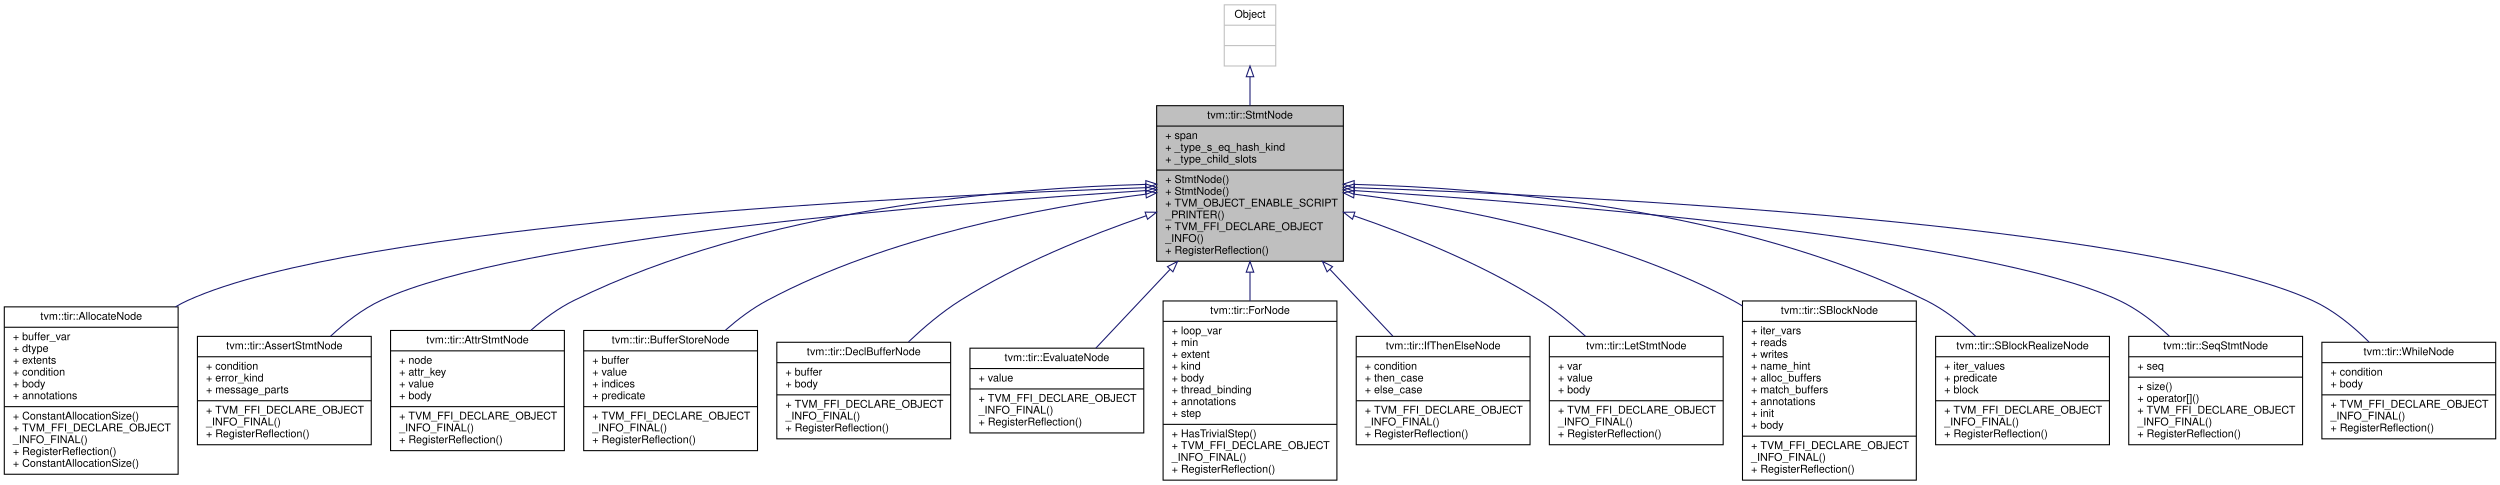
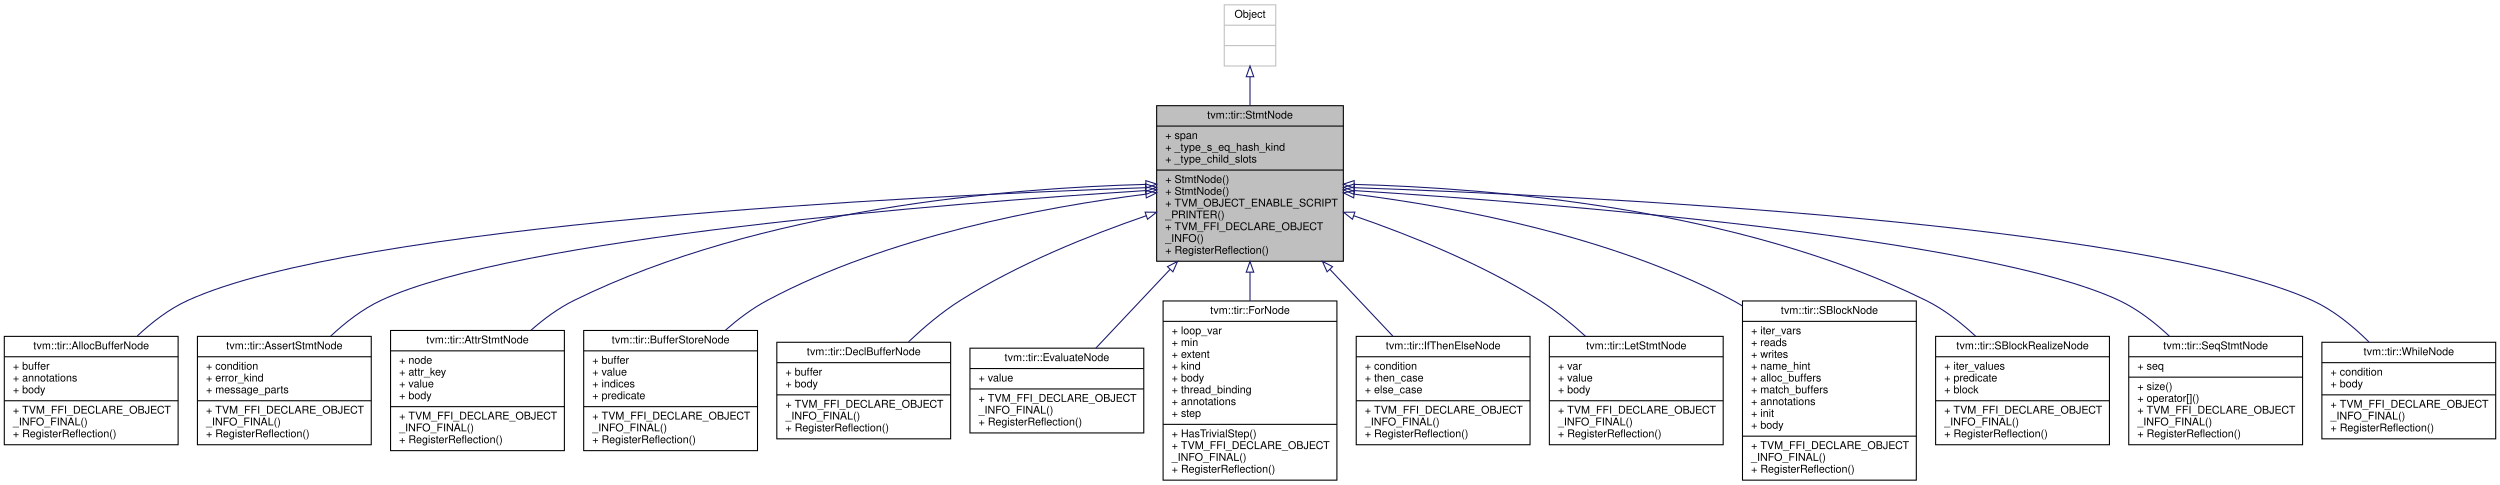
<svg xmlns="http://www.w3.org/2000/svg" xmlns:xlink="http://www.w3.org/1999/xlink" width="2330pt" height="452pt" viewBox="0.00 0.00 2330.00 452.00">
  <g id="graph0" class="graph" transform="scale(1 1) rotate(0) translate(4 448)">
    <polygon fill="white" stroke="transparent" points="-4,4 -4,-448 2326,-448 2326,4 -4,4" />
    <g id="node1" class="node">
      <g id="a_node1">
        <a xlink:title="Base node of all statements.">
          <polygon fill="#bfbfbf" stroke="black" points="1074,-204.5 1074,-349.5 1248,-349.5 1248,-204.5 1074,-204.5" />
          <text text-anchor="middle" x="1161" y="-337.5" font-family="Helvetica,sans-Serif" font-size="10.00">tvm::tir::StmtNode</text>
          <polyline fill="none" stroke="black" points="1074,-330.5 1248,-330.5 " />
          <text text-anchor="start" x="1082" y="-318.5" font-family="Helvetica,sans-Serif" font-size="10.00">+ span</text>
          <text text-anchor="start" x="1082" y="-307.5" font-family="Helvetica,sans-Serif" font-size="10.00">+ _type_s_eq_hash_kind</text>
          <text text-anchor="start" x="1082" y="-296.5" font-family="Helvetica,sans-Serif" font-size="10.00">+ _type_child_slots</text>
          <polyline fill="none" stroke="black" points="1074,-289.5 1248,-289.5 " />
          <text text-anchor="start" x="1082" y="-277.5" font-family="Helvetica,sans-Serif" font-size="10.00">+ StmtNode()</text>
          <text text-anchor="start" x="1082" y="-266.5" font-family="Helvetica,sans-Serif" font-size="10.00">+ StmtNode()</text>
          <text text-anchor="start" x="1082" y="-255.5" font-family="Helvetica,sans-Serif" font-size="10.00">+ TVM_OBJECT_ENABLE_SCRIPT</text>
          <text text-anchor="start" x="1082" y="-244.5" font-family="Helvetica,sans-Serif" font-size="10.00">_PRINTER()</text>
          <text text-anchor="start" x="1082" y="-233.5" font-family="Helvetica,sans-Serif" font-size="10.00">+ TVM_FFI_DECLARE_OBJECT</text>
          <text text-anchor="start" x="1082" y="-222.5" font-family="Helvetica,sans-Serif" font-size="10.00">_INFO()</text>
          <text text-anchor="start" x="1082" y="-211.5" font-family="Helvetica,sans-Serif" font-size="10.00">+ RegisterReflection()</text>
        </a>
      </g>
    </g>
    <g id="node3" class="node">
      <g id="a_node3">
-         <a xlink:href="classtvm_1_1tir_1_1AllocateNode.html" target="_top" xlink:title="Allocate a buffer that can be used in body.">
-           <polygon fill="white" stroke="black" points="0,-6 0,-162 162,-162 162,-6 0,-6" />
-           <text text-anchor="middle" x="81" y="-150" font-family="Helvetica,sans-Serif" font-size="10.00">tvm::tir::AllocateNode</text>
-           <polyline fill="none" stroke="black" points="0,-143 162,-143 " />
-           <text text-anchor="start" x="8" y="-131" font-family="Helvetica,sans-Serif" font-size="10.00">+ buffer_var</text>
-           <text text-anchor="start" x="8" y="-120" font-family="Helvetica,sans-Serif" font-size="10.00">+ dtype</text>
-           <text text-anchor="start" x="8" y="-109" font-family="Helvetica,sans-Serif" font-size="10.00">+ extents</text>
-           <text text-anchor="start" x="8" y="-98" font-family="Helvetica,sans-Serif" font-size="10.00">+ condition</text>
-           <text text-anchor="start" x="8" y="-87" font-family="Helvetica,sans-Serif" font-size="10.00">+ body</text>
-           <text text-anchor="start" x="8" y="-76" font-family="Helvetica,sans-Serif" font-size="10.00">+ annotations</text>
-           <polyline fill="none" stroke="black" points="0,-69 162,-69 " />
-           <text text-anchor="start" x="8" y="-57" font-family="Helvetica,sans-Serif" font-size="10.00">+ ConstantAllocationSize()</text>
-           <text text-anchor="start" x="8" y="-46" font-family="Helvetica,sans-Serif" font-size="10.00">+ TVM_FFI_DECLARE_OBJECT</text>
-           <text text-anchor="start" x="8" y="-35" font-family="Helvetica,sans-Serif" font-size="10.00">_INFO_FINAL()</text>
-           <text text-anchor="start" x="8" y="-24" font-family="Helvetica,sans-Serif" font-size="10.00">+ RegisterReflection()</text>
-           <text text-anchor="start" x="8" y="-13" font-family="Helvetica,sans-Serif" font-size="10.00">+ ConstantAllocationSize()</text>
+         <a xlink:href="classtvm_1_1tir_1_1AllocBufferNode.html" target="_top" xlink:title="Allocate a buffer and declare it in scope.">
+           <polygon fill="white" stroke="black" points="0,-33.5 0,-134.5 162,-134.5 162,-33.5 0,-33.5" />
+           <text text-anchor="middle" x="81" y="-122.5" font-family="Helvetica,sans-Serif" font-size="10.00">tvm::tir::AllocBufferNode</text>
+           <polyline fill="none" stroke="black" points="0,-115.5 162,-115.5 " />
+           <text text-anchor="start" x="8" y="-103.5" font-family="Helvetica,sans-Serif" font-size="10.00">+ buffer</text>
+           <text text-anchor="start" x="8" y="-92.5" font-family="Helvetica,sans-Serif" font-size="10.00">+ annotations</text>
+           <text text-anchor="start" x="8" y="-81.5" font-family="Helvetica,sans-Serif" font-size="10.00">+ body</text>
+           <polyline fill="none" stroke="black" points="0,-74.5 162,-74.5 " />
+           <text text-anchor="start" x="8" y="-62.5" font-family="Helvetica,sans-Serif" font-size="10.00">+ TVM_FFI_DECLARE_OBJECT</text>
+           <text text-anchor="start" x="8" y="-51.5" font-family="Helvetica,sans-Serif" font-size="10.00">_INFO_FINAL()</text>
+           <text text-anchor="start" x="8" y="-40.5" font-family="Helvetica,sans-Serif" font-size="10.00">+ RegisterReflection()</text>
        </a>
      </g>
    </g>
    <g id="edge2" class="edge">
-       <path fill="none" stroke="midnightblue" d="M1063.65,-273.08C846.39,-265.34 328.73,-239.73 171,-168 167.13,-166.24 163.32,-164.25 159.57,-162.07" />
+       <path fill="none" stroke="midnightblue" d="M1063.65,-273.08C846.39,-265.34 328.73,-239.73 171,-168 153.78,-160.17 137.66,-147.75 123.95,-134.88" />
      <polygon fill="none" stroke="midnightblue" points="1063.64,-276.59 1073.76,-273.44 1063.89,-269.59 1063.64,-276.59" />
    </g>
    <g id="node4" class="node">
      <g id="a_node4">
        <a xlink:href="classtvm_1_1tir_1_1AssertStmtNode.html" target="_top" xlink:title="Assert condition, if an error occurs, return the error message.">
          <polygon fill="white" stroke="black" points="180,-33.5 180,-134.5 342,-134.5 342,-33.5 180,-33.5" />
          <text text-anchor="middle" x="261" y="-122.5" font-family="Helvetica,sans-Serif" font-size="10.00">tvm::tir::AssertStmtNode</text>
          <polyline fill="none" stroke="black" points="180,-115.5 342,-115.5 " />
          <text text-anchor="start" x="188" y="-103.5" font-family="Helvetica,sans-Serif" font-size="10.00">+ condition</text>
          <text text-anchor="start" x="188" y="-92.5" font-family="Helvetica,sans-Serif" font-size="10.00">+ error_kind</text>
          <text text-anchor="start" x="188" y="-81.5" font-family="Helvetica,sans-Serif" font-size="10.00">+ message_parts</text>
          <polyline fill="none" stroke="black" points="180,-74.5 342,-74.5 " />
          <text text-anchor="start" x="188" y="-62.5" font-family="Helvetica,sans-Serif" font-size="10.00">+ TVM_FFI_DECLARE_OBJECT</text>
          <text text-anchor="start" x="188" y="-51.5" font-family="Helvetica,sans-Serif" font-size="10.00">_INFO_FINAL()</text>
          <text text-anchor="start" x="188" y="-40.5" font-family="Helvetica,sans-Serif" font-size="10.00">+ RegisterReflection()</text>
        </a>
      </g>
    </g>
    <g id="edge3" class="edge">
      <path fill="none" stroke="midnightblue" d="M1063.92,-270.38C877.24,-258.4 475.69,-226.51 351,-168 333.87,-159.96 317.78,-147.48 304.07,-134.62" />
      <polygon fill="none" stroke="midnightblue" points="1063.8,-273.88 1074,-271.03 1064.24,-266.9 1063.8,-273.88" />
    </g>
    <g id="node5" class="node">
      <g id="a_node5">
        <a xlink:href="classtvm_1_1tir_1_1AttrStmtNode.html" target="_top" xlink:title="Define certain auxiliary attribute for the body to be a symbolic value. This provide auxiliary inform...">
          <polygon fill="white" stroke="black" points="360,-28 360,-140 522,-140 522,-28 360,-28" />
          <text text-anchor="middle" x="441" y="-128" font-family="Helvetica,sans-Serif" font-size="10.00">tvm::tir::AttrStmtNode</text>
          <polyline fill="none" stroke="black" points="360,-121 522,-121 " />
          <text text-anchor="start" x="368" y="-109" font-family="Helvetica,sans-Serif" font-size="10.00">+ node</text>
          <text text-anchor="start" x="368" y="-98" font-family="Helvetica,sans-Serif" font-size="10.00">+ attr_key</text>
          <text text-anchor="start" x="368" y="-87" font-family="Helvetica,sans-Serif" font-size="10.00">+ value</text>
          <text text-anchor="start" x="368" y="-76" font-family="Helvetica,sans-Serif" font-size="10.00">+ body</text>
          <polyline fill="none" stroke="black" points="360,-69 522,-69 " />
          <text text-anchor="start" x="368" y="-57" font-family="Helvetica,sans-Serif" font-size="10.00">+ TVM_FFI_DECLARE_OBJECT</text>
          <text text-anchor="start" x="368" y="-46" font-family="Helvetica,sans-Serif" font-size="10.00">_INFO_FINAL()</text>
          <text text-anchor="start" x="368" y="-35" font-family="Helvetica,sans-Serif" font-size="10.00">+ RegisterReflection()</text>
        </a>
      </g>
    </g>
    <g id="edge4" class="edge">
      <path fill="none" stroke="midnightblue" d="M1063.78,-276.15C935.37,-272.71 705.13,-253.7 531,-168 516.7,-160.96 503.05,-150.92 490.9,-140.25" />
      <polygon fill="none" stroke="midnightblue" points="1063.91,-279.66 1073.99,-276.4 1064.08,-272.66 1063.91,-279.66" />
    </g>
    <g id="node6" class="node">
      <g id="a_node6">
        <a xlink:href="classtvm_1_1tir_1_1BufferStoreNode.html" target="_top" xlink:title="Store value to the high dimension buffer.">
          <polygon fill="white" stroke="black" points="540,-28 540,-140 702,-140 702,-28 540,-28" />
          <text text-anchor="middle" x="621" y="-128" font-family="Helvetica,sans-Serif" font-size="10.00">tvm::tir::BufferStoreNode</text>
          <polyline fill="none" stroke="black" points="540,-121 702,-121 " />
          <text text-anchor="start" x="548" y="-109" font-family="Helvetica,sans-Serif" font-size="10.00">+ buffer</text>
          <text text-anchor="start" x="548" y="-98" font-family="Helvetica,sans-Serif" font-size="10.00">+ value</text>
          <text text-anchor="start" x="548" y="-87" font-family="Helvetica,sans-Serif" font-size="10.00">+ indices</text>
          <text text-anchor="start" x="548" y="-76" font-family="Helvetica,sans-Serif" font-size="10.00">+ predicate</text>
          <polyline fill="none" stroke="black" points="540,-69 702,-69 " />
          <text text-anchor="start" x="548" y="-57" font-family="Helvetica,sans-Serif" font-size="10.00">+ TVM_FFI_DECLARE_OBJECT</text>
          <text text-anchor="start" x="548" y="-46" font-family="Helvetica,sans-Serif" font-size="10.00">_INFO_FINAL()</text>
          <text text-anchor="start" x="548" y="-35" font-family="Helvetica,sans-Serif" font-size="10.00">+ RegisterReflection()</text>
        </a>
      </g>
    </g>
    <g id="edge5" class="edge">
      <path fill="none" stroke="midnightblue" d="M1063.74,-267.02C969.03,-255.06 823.33,-227.95 711,-168 697.31,-160.69 684.11,-150.81 672.23,-140.4" />
      <polygon fill="none" stroke="midnightblue" points="1063.54,-270.52 1073.89,-268.27 1064.39,-263.58 1063.54,-270.52" />
    </g>
    <g id="node7" class="node">
      <g id="a_node7">
        <a xlink:href="classtvm_1_1tir_1_1DeclBufferNode.html" target="_top" xlink:title="Declare a buffer that can be used in the body.">
          <polygon fill="white" stroke="black" points="720,-39 720,-129 882,-129 882,-39 720,-39" />
          <text text-anchor="middle" x="801" y="-117" font-family="Helvetica,sans-Serif" font-size="10.00">tvm::tir::DeclBufferNode</text>
          <polyline fill="none" stroke="black" points="720,-110 882,-110 " />
          <text text-anchor="start" x="728" y="-98" font-family="Helvetica,sans-Serif" font-size="10.00">+ buffer</text>
          <text text-anchor="start" x="728" y="-87" font-family="Helvetica,sans-Serif" font-size="10.00">+ body</text>
          <polyline fill="none" stroke="black" points="720,-80 882,-80 " />
          <text text-anchor="start" x="728" y="-68" font-family="Helvetica,sans-Serif" font-size="10.00">+ TVM_FFI_DECLARE_OBJECT</text>
          <text text-anchor="start" x="728" y="-57" font-family="Helvetica,sans-Serif" font-size="10.00">_INFO_FINAL()</text>
          <text text-anchor="start" x="728" y="-46" font-family="Helvetica,sans-Serif" font-size="10.00">+ RegisterReflection()</text>
        </a>
      </g>
    </g>
    <g id="edge6" class="edge">
      <path fill="none" stroke="midnightblue" d="M1064.38,-246.96C1010.99,-228.6 944.78,-201.92 891,-168 873.92,-157.23 857.12,-143.02 842.75,-129.41" />
      <polygon fill="none" stroke="midnightblue" points="1063.26,-250.28 1073.85,-250.18 1065.51,-243.65 1063.26,-250.28" />
    </g>
    <g id="node8" class="node">
      <g id="a_node8">
        <a xlink:href="classtvm_1_1tir_1_1EvaluateNode.html" target="_top" xlink:title="Evaluates an expression. This is mostly used for putting a Call node into Stmt.">
          <polygon fill="white" stroke="black" points="900,-44.5 900,-123.5 1062,-123.5 1062,-44.5 900,-44.5" />
          <text text-anchor="middle" x="981" y="-111.5" font-family="Helvetica,sans-Serif" font-size="10.00">tvm::tir::EvaluateNode</text>
          <polyline fill="none" stroke="black" points="900,-104.5 1062,-104.5 " />
          <text text-anchor="start" x="908" y="-92.5" font-family="Helvetica,sans-Serif" font-size="10.00">+ value</text>
          <polyline fill="none" stroke="black" points="900,-85.5 1062,-85.5 " />
          <text text-anchor="start" x="908" y="-73.5" font-family="Helvetica,sans-Serif" font-size="10.00">+ TVM_FFI_DECLARE_OBJECT</text>
          <text text-anchor="start" x="908" y="-62.5" font-family="Helvetica,sans-Serif" font-size="10.00">_INFO_FINAL()</text>
          <text text-anchor="start" x="908" y="-51.5" font-family="Helvetica,sans-Serif" font-size="10.00">+ RegisterReflection()</text>
        </a>
      </g>
    </g>
    <g id="edge7" class="edge">
      <path fill="none" stroke="midnightblue" d="M1086.44,-196.89C1062.56,-171.55 1037.19,-144.62 1017.32,-123.54" />
      <polygon fill="none" stroke="midnightblue" points="1084.06,-199.46 1093.46,-204.34 1089.15,-194.66 1084.06,-199.46" />
    </g>
    <g id="node9" class="node">
      <g id="a_node9">
        <a xlink:href="classtvm_1_1tir_1_1ForNode.html" target="_top" xlink:title="A for loop, with possible type annotations.">
          <polygon fill="white" stroke="black" points="1080,-0.5 1080,-167.5 1242,-167.5 1242,-0.5 1080,-0.5" />
          <text text-anchor="middle" x="1161" y="-155.5" font-family="Helvetica,sans-Serif" font-size="10.00">tvm::tir::ForNode</text>
          <polyline fill="none" stroke="black" points="1080,-148.5 1242,-148.5 " />
          <text text-anchor="start" x="1088" y="-136.5" font-family="Helvetica,sans-Serif" font-size="10.00">+ loop_var</text>
          <text text-anchor="start" x="1088" y="-125.5" font-family="Helvetica,sans-Serif" font-size="10.00">+ min</text>
          <text text-anchor="start" x="1088" y="-114.5" font-family="Helvetica,sans-Serif" font-size="10.00">+ extent</text>
          <text text-anchor="start" x="1088" y="-103.5" font-family="Helvetica,sans-Serif" font-size="10.00">+ kind</text>
          <text text-anchor="start" x="1088" y="-92.5" font-family="Helvetica,sans-Serif" font-size="10.00">+ body</text>
          <text text-anchor="start" x="1088" y="-81.5" font-family="Helvetica,sans-Serif" font-size="10.00">+ thread_binding</text>
          <text text-anchor="start" x="1088" y="-70.5" font-family="Helvetica,sans-Serif" font-size="10.00">+ annotations</text>
          <text text-anchor="start" x="1088" y="-59.5" font-family="Helvetica,sans-Serif" font-size="10.00">+ step</text>
          <polyline fill="none" stroke="black" points="1080,-52.5 1242,-52.5 " />
          <text text-anchor="start" x="1088" y="-40.5" font-family="Helvetica,sans-Serif" font-size="10.00">+ HasTrivialStep()</text>
          <text text-anchor="start" x="1088" y="-29.5" font-family="Helvetica,sans-Serif" font-size="10.00">+ TVM_FFI_DECLARE_OBJECT</text>
          <text text-anchor="start" x="1088" y="-18.5" font-family="Helvetica,sans-Serif" font-size="10.00">_INFO_FINAL()</text>
          <text text-anchor="start" x="1088" y="-7.5" font-family="Helvetica,sans-Serif" font-size="10.00">+ RegisterReflection()</text>
        </a>
      </g>
    </g>
    <g id="edge8" class="edge">
      <path fill="none" stroke="midnightblue" d="M1161,-194.13C1161,-185.37 1161,-176.45 1161,-167.67" />
      <polygon fill="none" stroke="midnightblue" points="1157.5,-194.34 1161,-204.34 1164.5,-194.34 1157.5,-194.34" />
    </g>
    <g id="node10" class="node">
      <g id="a_node10">
        <a xlink:href="classtvm_1_1tir_1_1IfThenElseNode.html" target="_top" xlink:title="IfThenElse statement.">
          <polygon fill="white" stroke="black" points="1260,-33.5 1260,-134.5 1422,-134.5 1422,-33.5 1260,-33.5" />
          <text text-anchor="middle" x="1341" y="-122.5" font-family="Helvetica,sans-Serif" font-size="10.00">tvm::tir::IfThenElseNode</text>
          <polyline fill="none" stroke="black" points="1260,-115.5 1422,-115.5 " />
          <text text-anchor="start" x="1268" y="-103.5" font-family="Helvetica,sans-Serif" font-size="10.00">+ condition</text>
          <text text-anchor="start" x="1268" y="-92.5" font-family="Helvetica,sans-Serif" font-size="10.00">+ then_case</text>
          <text text-anchor="start" x="1268" y="-81.5" font-family="Helvetica,sans-Serif" font-size="10.00">+ else_case</text>
          <polyline fill="none" stroke="black" points="1260,-74.5 1422,-74.5 " />
          <text text-anchor="start" x="1268" y="-62.5" font-family="Helvetica,sans-Serif" font-size="10.00">+ TVM_FFI_DECLARE_OBJECT</text>
          <text text-anchor="start" x="1268" y="-51.5" font-family="Helvetica,sans-Serif" font-size="10.00">_INFO_FINAL()</text>
          <text text-anchor="start" x="1268" y="-40.5" font-family="Helvetica,sans-Serif" font-size="10.00">+ RegisterReflection()</text>
        </a>
      </g>
    </g>
    <g id="edge9" class="edge">
      <path fill="none" stroke="midnightblue" d="M1235.51,-196.94C1255.35,-175.89 1276.23,-153.73 1294.13,-134.74" />
      <polygon fill="none" stroke="midnightblue" points="1232.85,-194.66 1228.54,-204.34 1237.94,-199.46 1232.85,-194.66" />
    </g>
    <g id="node11" class="node">
      <g id="a_node11">
        <a xlink:href="classtvm_1_1tir_1_1LetStmtNode.html" target="_top" xlink:title="Let binding, bind var to value, then run body.">
          <polygon fill="white" stroke="black" points="1440,-33.5 1440,-134.5 1602,-134.5 1602,-33.5 1440,-33.5" />
          <text text-anchor="middle" x="1521" y="-122.5" font-family="Helvetica,sans-Serif" font-size="10.00">tvm::tir::LetStmtNode</text>
          <polyline fill="none" stroke="black" points="1440,-115.5 1602,-115.5 " />
          <text text-anchor="start" x="1448" y="-103.5" font-family="Helvetica,sans-Serif" font-size="10.00">+ var</text>
          <text text-anchor="start" x="1448" y="-92.5" font-family="Helvetica,sans-Serif" font-size="10.00">+ value</text>
          <text text-anchor="start" x="1448" y="-81.5" font-family="Helvetica,sans-Serif" font-size="10.00">+ body</text>
          <polyline fill="none" stroke="black" points="1440,-74.5 1602,-74.5 " />
          <text text-anchor="start" x="1448" y="-62.5" font-family="Helvetica,sans-Serif" font-size="10.00">+ TVM_FFI_DECLARE_OBJECT</text>
          <text text-anchor="start" x="1448" y="-51.5" font-family="Helvetica,sans-Serif" font-size="10.00">_INFO_FINAL()</text>
          <text text-anchor="start" x="1448" y="-40.5" font-family="Helvetica,sans-Serif" font-size="10.00">+ RegisterReflection()</text>
        </a>
      </g>
    </g>
    <g id="edge10" class="edge">
      <path fill="none" stroke="midnightblue" d="M1257.62,-246.96C1311.01,-228.6 1377.22,-201.92 1431,-168 1445.92,-158.59 1460.63,-146.55 1473.69,-134.59" />
      <polygon fill="none" stroke="midnightblue" points="1256.49,-243.65 1248.15,-250.18 1258.74,-250.28 1256.49,-243.65" />
    </g>
    <g id="node12" class="node">
      <g id="a_node12">
        <a xlink:href="classtvm_1_1tir_1_1SBlockNode.html" target="_top" xlink:title="A block is a basic schedule unit in TIR.">
          <polygon fill="white" stroke="black" points="1620,-0.5 1620,-167.5 1782,-167.5 1782,-0.5 1620,-0.5" />
          <text text-anchor="middle" x="1701" y="-155.5" font-family="Helvetica,sans-Serif" font-size="10.00">tvm::tir::SBlockNode</text>
          <polyline fill="none" stroke="black" points="1620,-148.5 1782,-148.5 " />
          <text text-anchor="start" x="1628" y="-136.5" font-family="Helvetica,sans-Serif" font-size="10.00">+ iter_vars</text>
          <text text-anchor="start" x="1628" y="-125.5" font-family="Helvetica,sans-Serif" font-size="10.00">+ reads</text>
          <text text-anchor="start" x="1628" y="-114.5" font-family="Helvetica,sans-Serif" font-size="10.00">+ writes</text>
          <text text-anchor="start" x="1628" y="-103.5" font-family="Helvetica,sans-Serif" font-size="10.00">+ name_hint</text>
          <text text-anchor="start" x="1628" y="-92.5" font-family="Helvetica,sans-Serif" font-size="10.00">+ alloc_buffers</text>
          <text text-anchor="start" x="1628" y="-81.5" font-family="Helvetica,sans-Serif" font-size="10.00">+ match_buffers</text>
          <text text-anchor="start" x="1628" y="-70.5" font-family="Helvetica,sans-Serif" font-size="10.00">+ annotations</text>
          <text text-anchor="start" x="1628" y="-59.5" font-family="Helvetica,sans-Serif" font-size="10.00">+ init</text>
          <text text-anchor="start" x="1628" y="-48.5" font-family="Helvetica,sans-Serif" font-size="10.00">+ body</text>
          <polyline fill="none" stroke="black" points="1620,-41.5 1782,-41.5 " />
          <text text-anchor="start" x="1628" y="-29.5" font-family="Helvetica,sans-Serif" font-size="10.00">+ TVM_FFI_DECLARE_OBJECT</text>
          <text text-anchor="start" x="1628" y="-18.5" font-family="Helvetica,sans-Serif" font-size="10.00">_INFO_FINAL()</text>
          <text text-anchor="start" x="1628" y="-7.5" font-family="Helvetica,sans-Serif" font-size="10.00">+ RegisterReflection()</text>
        </a>
      </g>
    </g>
    <g id="edge11" class="edge">
      <path fill="none" stroke="midnightblue" d="M1258.26,-267.02C1352.97,-255.06 1498.67,-227.95 1611,-168 1614,-166.4 1616.98,-164.67 1619.92,-162.85" />
      <polygon fill="none" stroke="midnightblue" points="1257.61,-263.58 1248.11,-268.27 1258.46,-270.52 1257.61,-263.58" />
    </g>
    <g id="node13" class="node">
      <g id="a_node13">
        <a xlink:href="classtvm_1_1tir_1_1SBlockRealizeNode.html" target="_top" xlink:title="A block realization node represents execution of the block at the binding values.">
          <polygon fill="white" stroke="black" points="1800,-33.5 1800,-134.5 1962,-134.5 1962,-33.5 1800,-33.5" />
          <text text-anchor="middle" x="1881" y="-122.5" font-family="Helvetica,sans-Serif" font-size="10.00">tvm::tir::SBlockRealizeNode</text>
          <polyline fill="none" stroke="black" points="1800,-115.5 1962,-115.5 " />
          <text text-anchor="start" x="1808" y="-103.5" font-family="Helvetica,sans-Serif" font-size="10.00">+ iter_values</text>
          <text text-anchor="start" x="1808" y="-92.5" font-family="Helvetica,sans-Serif" font-size="10.00">+ predicate</text>
          <text text-anchor="start" x="1808" y="-81.5" font-family="Helvetica,sans-Serif" font-size="10.00">+ block</text>
          <polyline fill="none" stroke="black" points="1800,-74.5 1962,-74.5 " />
          <text text-anchor="start" x="1808" y="-62.5" font-family="Helvetica,sans-Serif" font-size="10.00">+ TVM_FFI_DECLARE_OBJECT</text>
          <text text-anchor="start" x="1808" y="-51.5" font-family="Helvetica,sans-Serif" font-size="10.00">_INFO_FINAL()</text>
          <text text-anchor="start" x="1808" y="-40.5" font-family="Helvetica,sans-Serif" font-size="10.00">+ RegisterReflection()</text>
        </a>
      </g>
    </g>
    <g id="edge12" class="edge">
      <path fill="none" stroke="midnightblue" d="M1258.22,-276.15C1386.63,-272.71 1616.87,-253.7 1791,-168 1807.78,-159.74 1823.66,-147.35 1837.28,-134.65" />
      <polygon fill="none" stroke="midnightblue" points="1257.92,-272.66 1248.01,-276.4 1258.09,-279.66 1257.92,-272.66" />
    </g>
    <g id="node14" class="node">
      <g id="a_node14">
        <a xlink:href="classtvm_1_1tir_1_1SeqStmtNode.html" target="_top" xlink:title="The container of seq statement. Represent a sequence of statements.">
          <polygon fill="white" stroke="black" points="1980,-33.5 1980,-134.5 2142,-134.5 2142,-33.5 1980,-33.5" />
          <text text-anchor="middle" x="2061" y="-122.5" font-family="Helvetica,sans-Serif" font-size="10.00">tvm::tir::SeqStmtNode</text>
          <polyline fill="none" stroke="black" points="1980,-115.5 2142,-115.5 " />
          <text text-anchor="start" x="1988" y="-103.5" font-family="Helvetica,sans-Serif" font-size="10.00">+ seq</text>
          <polyline fill="none" stroke="black" points="1980,-96.5 2142,-96.5 " />
          <text text-anchor="start" x="1988" y="-84.5" font-family="Helvetica,sans-Serif" font-size="10.00">+ size()</text>
          <text text-anchor="start" x="1988" y="-73.5" font-family="Helvetica,sans-Serif" font-size="10.00">+ operator[]()</text>
          <text text-anchor="start" x="1988" y="-62.5" font-family="Helvetica,sans-Serif" font-size="10.00">+ TVM_FFI_DECLARE_OBJECT</text>
          <text text-anchor="start" x="1988" y="-51.5" font-family="Helvetica,sans-Serif" font-size="10.00">_INFO_FINAL()</text>
          <text text-anchor="start" x="1988" y="-40.5" font-family="Helvetica,sans-Serif" font-size="10.00">+ RegisterReflection()</text>
        </a>
      </g>
    </g>
    <g id="edge13" class="edge">
      <path fill="none" stroke="midnightblue" d="M1258.08,-270.38C1444.76,-258.4 1846.31,-226.51 1971,-168 1988.13,-159.96 2004.22,-147.48 2017.93,-134.62" />
      <polygon fill="none" stroke="midnightblue" points="1257.76,-266.9 1248,-271.03 1258.2,-273.88 1257.76,-266.9" />
    </g>
    <g id="node15" class="node">
      <g id="a_node15">
        <a xlink:href="classtvm_1_1tir_1_1WhileNode.html" target="_top" xlink:title="A While loop.">
          <polygon fill="white" stroke="black" points="2160,-39 2160,-129 2322,-129 2322,-39 2160,-39" />
          <text text-anchor="middle" x="2241" y="-117" font-family="Helvetica,sans-Serif" font-size="10.00">tvm::tir::WhileNode</text>
          <polyline fill="none" stroke="black" points="2160,-110 2322,-110 " />
          <text text-anchor="start" x="2168" y="-98" font-family="Helvetica,sans-Serif" font-size="10.00">+ condition</text>
          <text text-anchor="start" x="2168" y="-87" font-family="Helvetica,sans-Serif" font-size="10.00">+ body</text>
          <polyline fill="none" stroke="black" points="2160,-80 2322,-80 " />
          <text text-anchor="start" x="2168" y="-68" font-family="Helvetica,sans-Serif" font-size="10.00">+ TVM_FFI_DECLARE_OBJECT</text>
          <text text-anchor="start" x="2168" y="-57" font-family="Helvetica,sans-Serif" font-size="10.00">_INFO_FINAL()</text>
          <text text-anchor="start" x="2168" y="-46" font-family="Helvetica,sans-Serif" font-size="10.00">+ RegisterReflection()</text>
        </a>
      </g>
    </g>
    <g id="edge14" class="edge">
      <path fill="none" stroke="midnightblue" d="M1258.35,-273.08C1475.61,-265.34 1993.27,-239.73 2151,-168 2170.74,-159.03 2189.03,-144.03 2203.9,-129.23" />
      <polygon fill="none" stroke="midnightblue" points="1258.11,-269.59 1248.24,-273.44 1258.36,-276.59 1258.11,-269.59" />
    </g>
    <g id="node2" class="node">
      <g id="a_node2">
        <a xlink:title=" ">
          <polygon fill="white" stroke="#bfbfbf" points="1137,-386.5 1137,-443.5 1185,-443.5 1185,-386.5 1137,-386.5" />
          <text text-anchor="middle" x="1161" y="-431.5" font-family="Helvetica,sans-Serif" font-size="10.00">Object</text>
          <polyline fill="none" stroke="#bfbfbf" points="1137,-424.5 1185,-424.5 " />
          <text text-anchor="middle" x="1161" y="-412.5" font-family="Helvetica,sans-Serif" font-size="10.00"> </text>
          <polyline fill="none" stroke="#bfbfbf" points="1137,-405.5 1185,-405.5 " />
          <text text-anchor="middle" x="1161" y="-393.5" font-family="Helvetica,sans-Serif" font-size="10.00"> </text>
        </a>
      </g>
    </g>
    <g id="edge1" class="edge">
      <path fill="none" stroke="midnightblue" d="M1161,-376.36C1161,-368 1161,-358.87 1161,-349.66" />
      <polygon fill="none" stroke="midnightblue" points="1157.5,-376.48 1161,-386.48 1164.5,-376.48 1157.5,-376.48" />
    </g>
  </g>
</svg>
